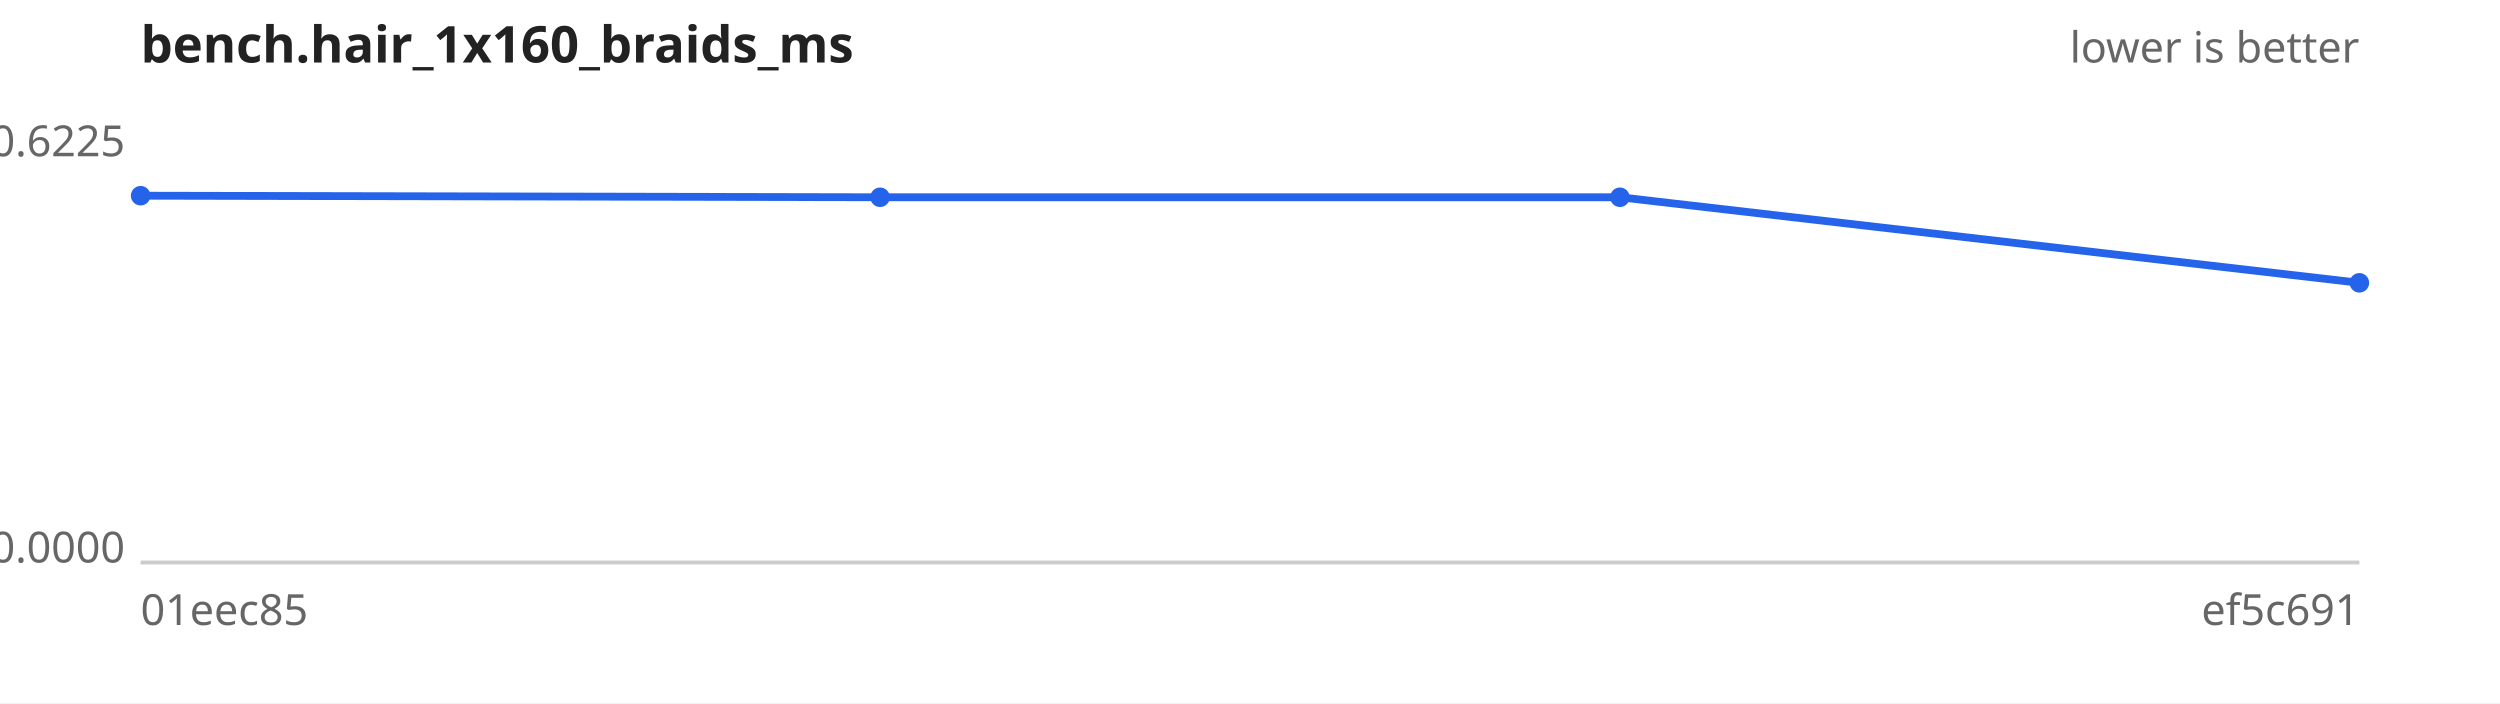
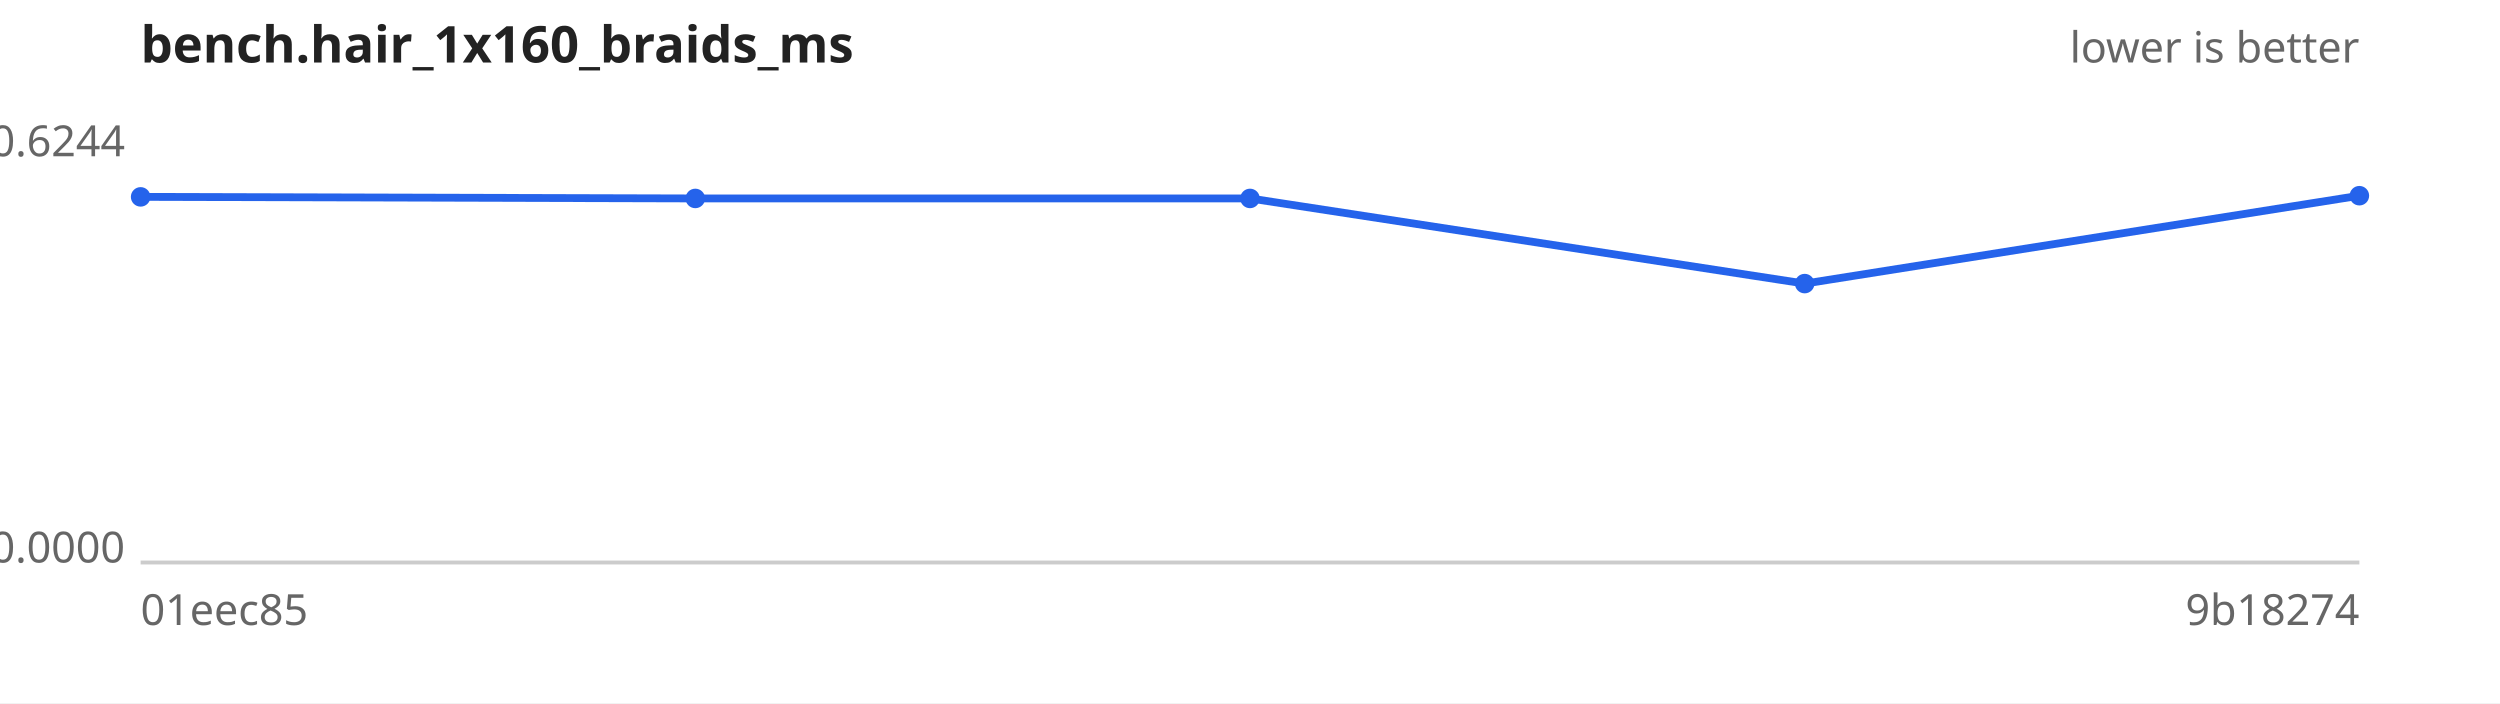
<svg xmlns="http://www.w3.org/2000/svg" width="640" height="180" viewBox="0 0 640 180" font-family="sans-serif" font-size="11">
  <rect width="640" height="180" fill="#ffffff" />
  <text x="36" y="16" font-size="13" font-weight="bold" fill="#222">bench.hair_1x160_braids_ms</text>
  <text x="604" y="16" text-anchor="end" fill="#666">lower is better</text>
  <line x1="36" y1="144" x2="604" y2="144" stroke="#ccc" />
-   <text x="32" y="40.0" text-anchor="end" fill="#666">0.6225</text>
+   <text x="32" y="40.0" text-anchor="end" fill="#666">0.6244</text>
  <text x="32" y="144.0" text-anchor="end" fill="#666">0.0000</text>
  <text x="36" y="160" fill="#666">01eec85</text>
-   <text x="604" y="160" text-anchor="end" fill="#666">ef5c691</text>
-   <path d="M36.0,50.1 L225.3,50.5 L414.7,50.5 L604.0,72.4" fill="none" stroke="#2563eb" stroke-width="2" />
+   <text x="604" y="160" text-anchor="end" fill="#666">9b18274</text>
+   <path d="M36.0,50.4 L178.0,50.8 L320.0,50.8 L462.0,72.6 L604.0,50.1" fill="none" stroke="#2563eb" stroke-width="2" />
  <g fill="#2563eb">
-     <circle cx="36.0" cy="50.1" r="2.5" />
-     <circle cx="225.3" cy="50.5" r="2.5" />
-     <circle cx="414.7" cy="50.5" r="2.5" />
-     <circle cx="604.0" cy="72.4" r="2.5" />
+     <circle cx="36.0" cy="50.4" r="2.5" />
+     <circle cx="178.0" cy="50.8" r="2.5" />
+     <circle cx="320.0" cy="50.8" r="2.5" />
+     <circle cx="462.0" cy="72.6" r="2.5" />
+     <circle cx="604.0" cy="50.1" r="2.5" />
  </g>
</svg>
